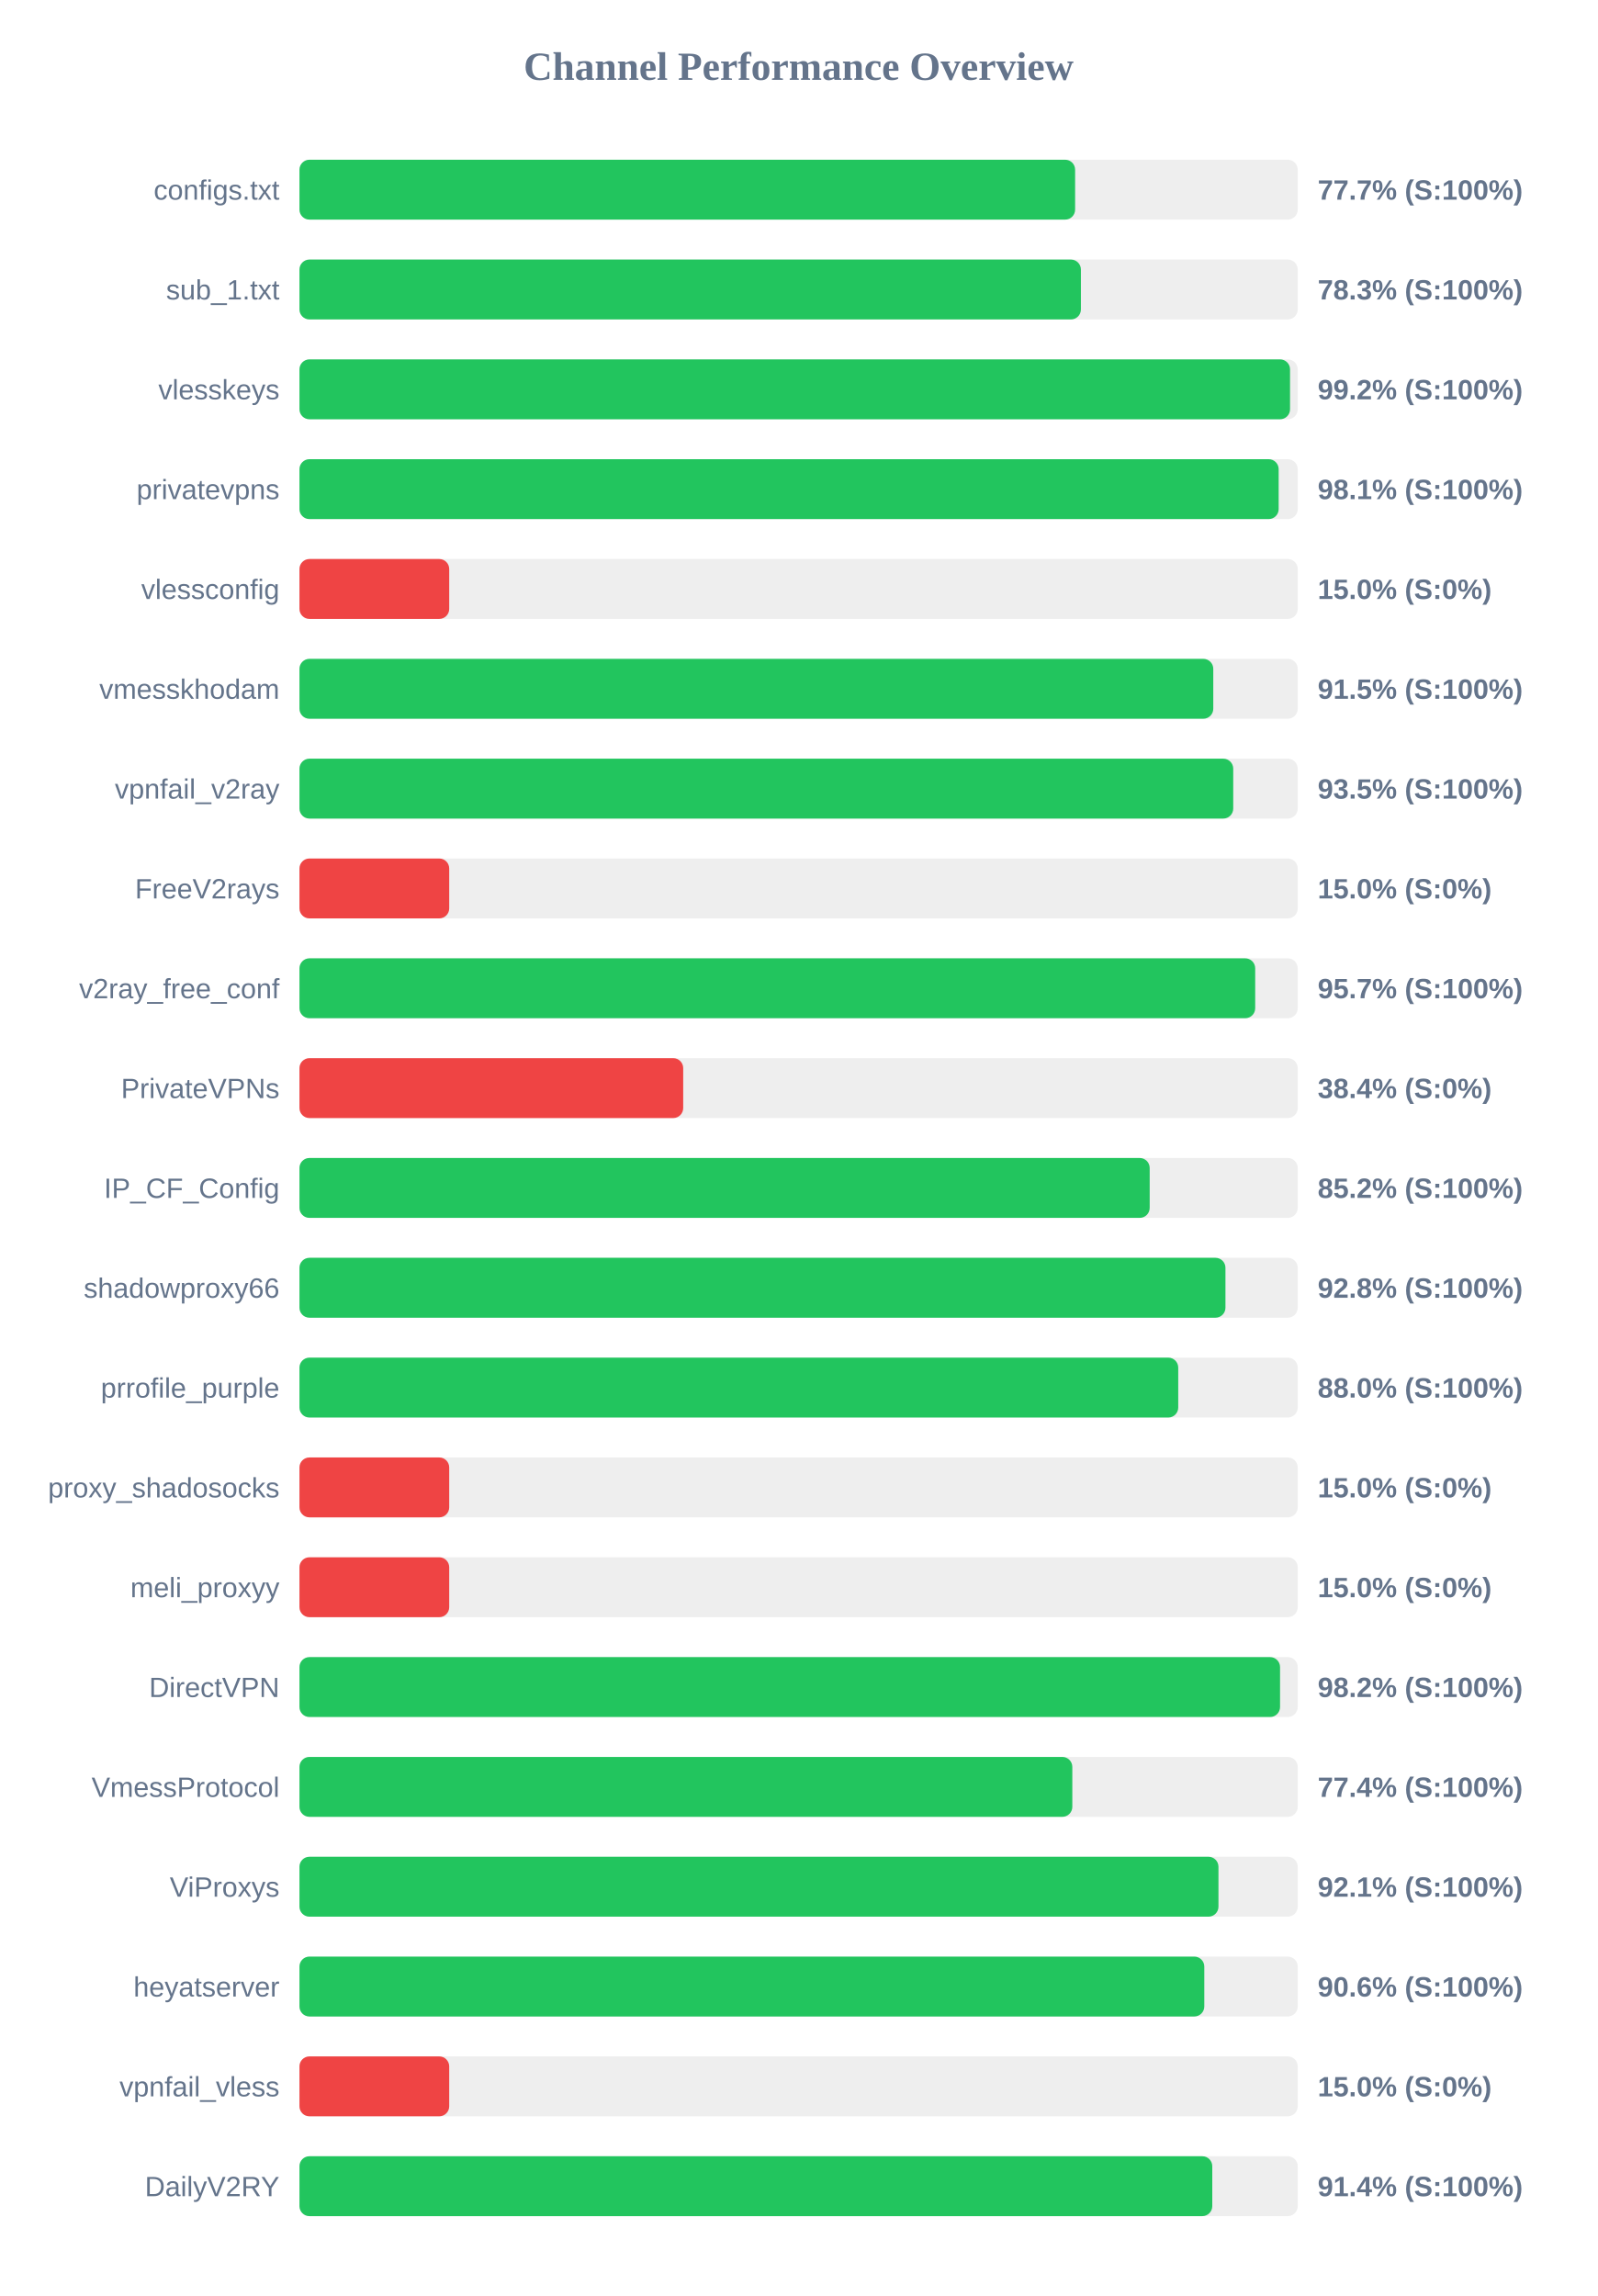
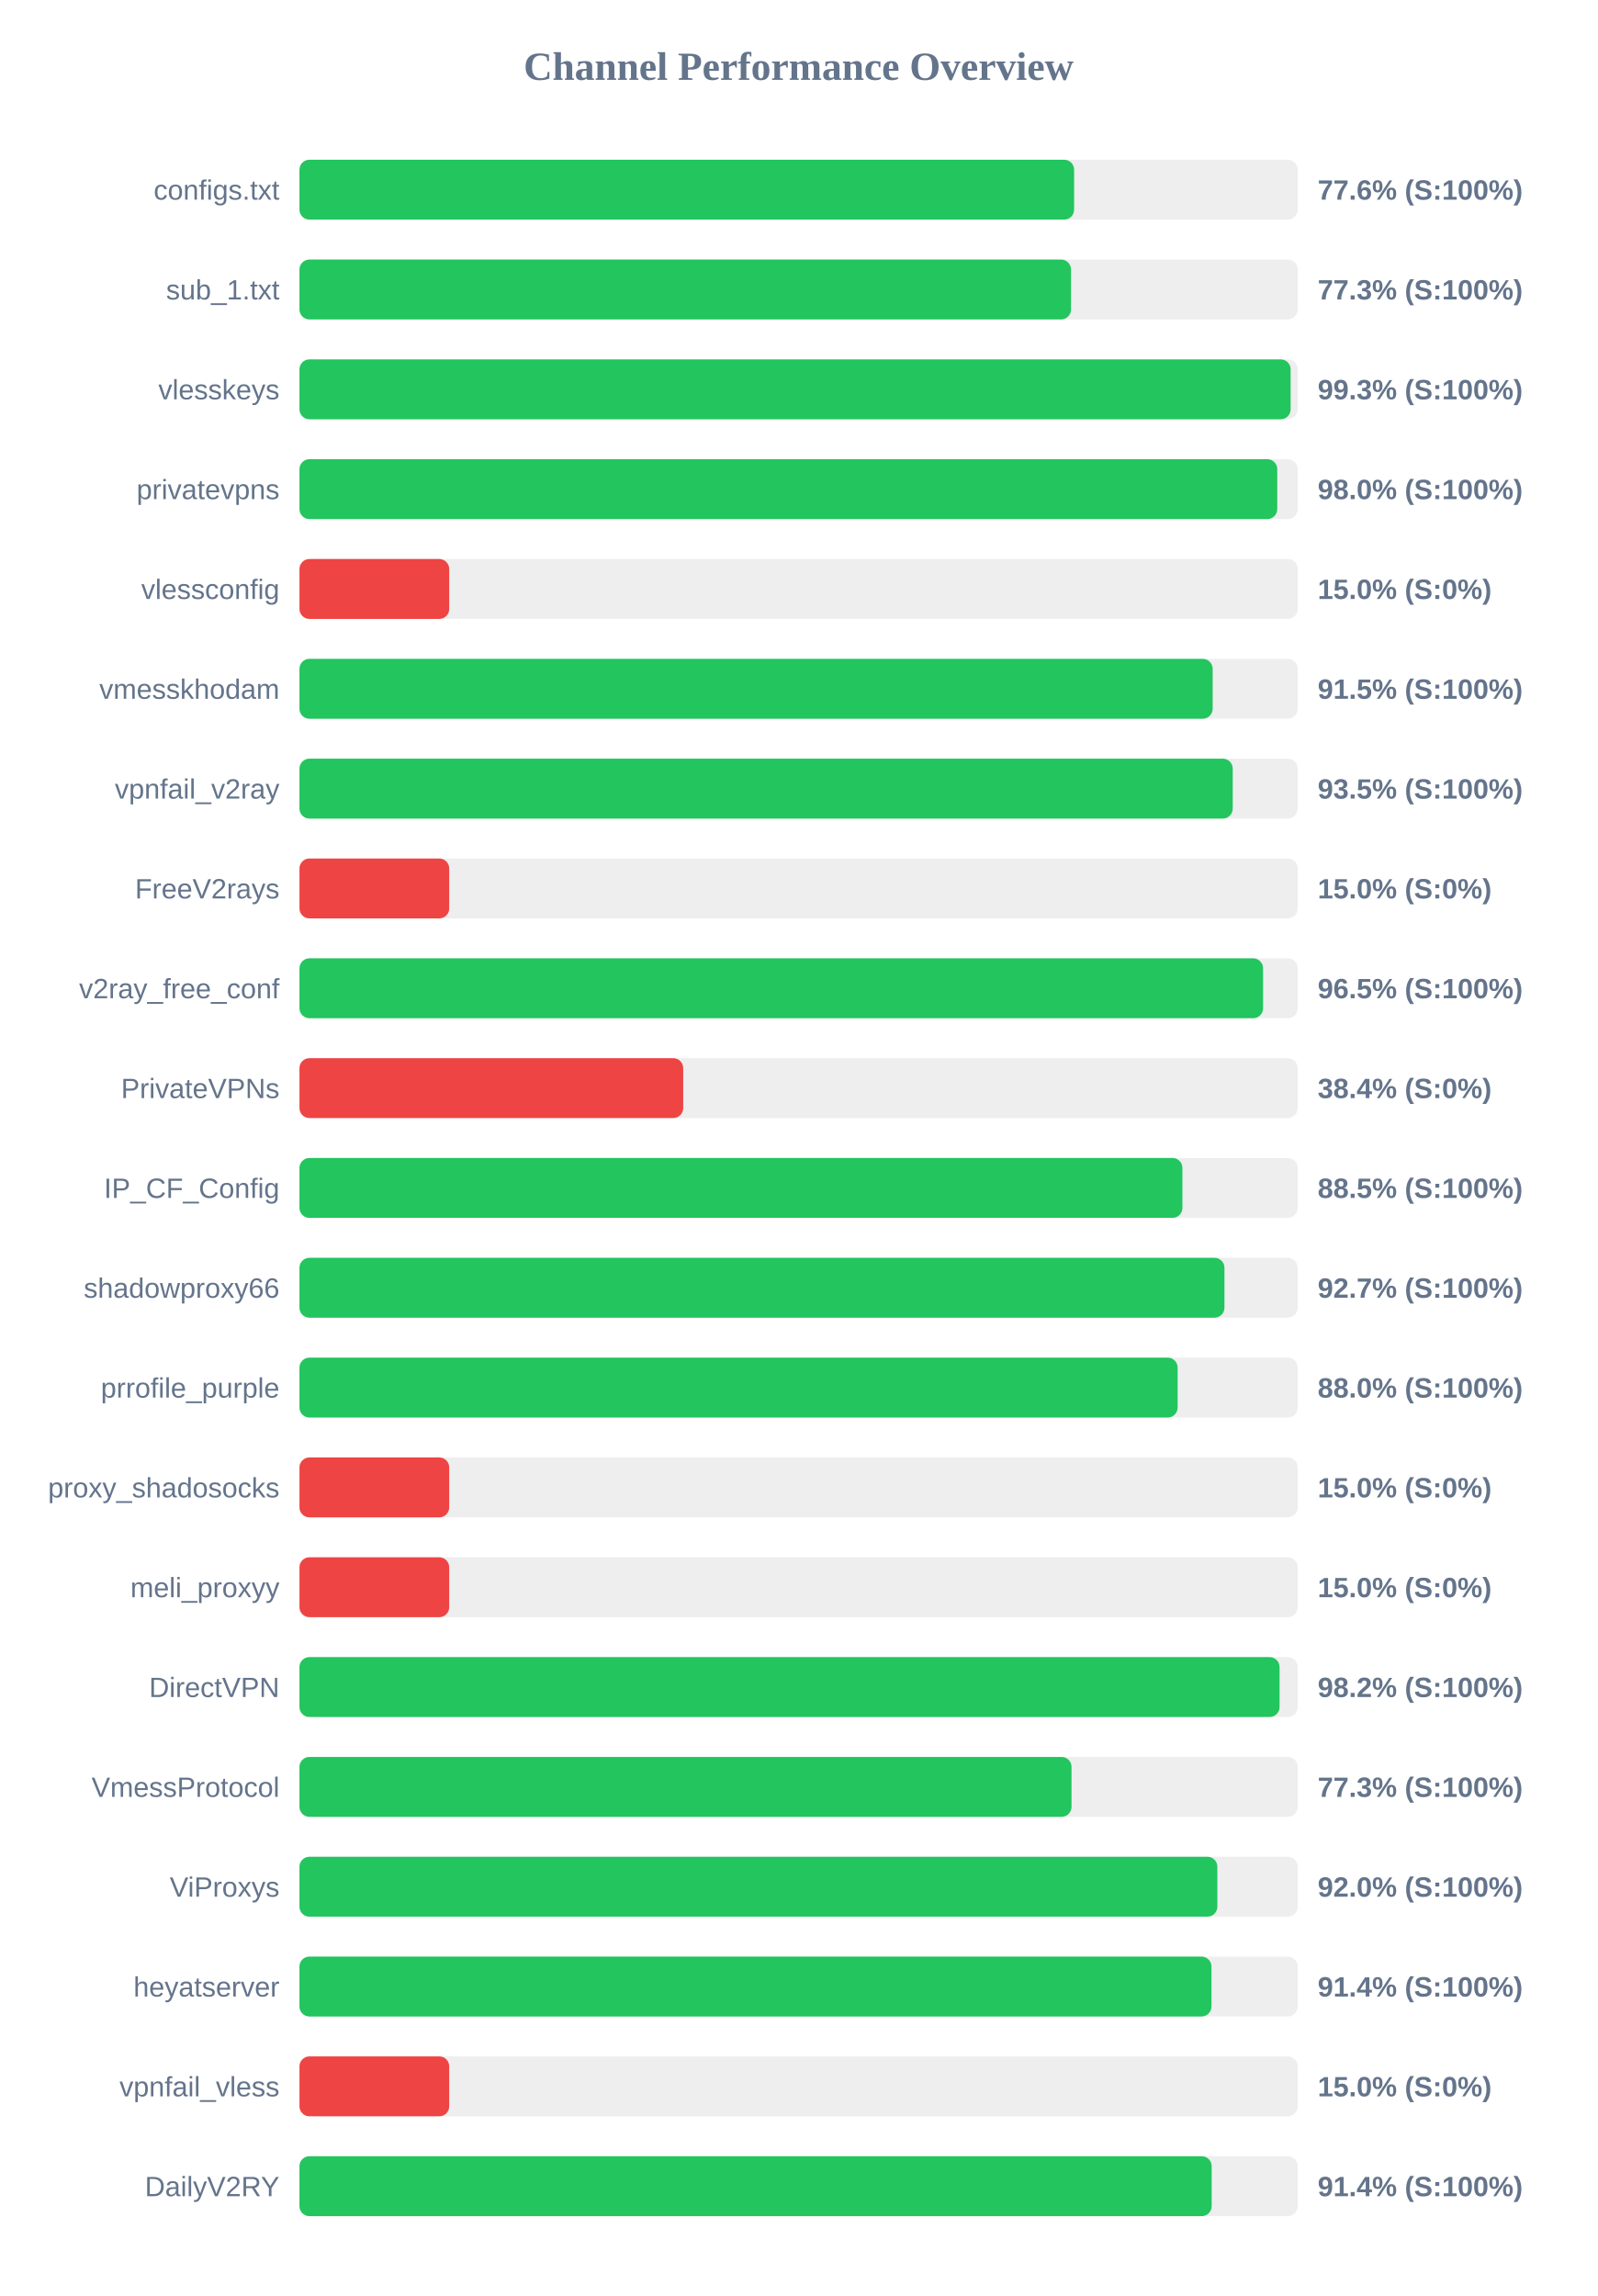
<svg xmlns="http://www.w3.org/2000/svg" width="800" height="1150" version="1.1">
  <style>
        .row { font: 14px Arial; fill: #64748b; }
        .score { font: bold 14px Arial; fill: #64748b; }
    </style>
  <text x="400" y="40" text-anchor="middle" font-size="20px" font-weight="bold" fill="#64748b">Channel Performance Overview</text>
  <rect x="150" y="80" width="500" height="30" fill="#eee" rx="5" />
-   <rect x="150" y="80" width="388.5" height="30" fill="#22c55e" rx="5" />
+   <rect x="150" y="80" width="388.0" height="30" fill="#22c55e" rx="5" />
  <text x="140" y="100" text-anchor="end" class="row">configs.txt</text>
-   <text x="660" y="100" text-anchor="start" class="score">77.7% (S:100%)</text>
+   <text x="660" y="100" text-anchor="start" class="score">77.6% (S:100%)</text>
  <rect x="150" y="130" width="500" height="30" fill="#eee" rx="5" />
-   <rect x="150" y="130" width="391.4" height="30" fill="#22c55e" rx="5" />
+   <rect x="150" y="130" width="386.45" height="30" fill="#22c55e" rx="5" />
  <text x="140" y="150" text-anchor="end" class="row">sub_1.txt</text>
-   <text x="660" y="150" text-anchor="start" class="score">78.3% (S:100%)</text>
+   <text x="660" y="150" text-anchor="start" class="score">77.3% (S:100%)</text>
  <rect x="150" y="180" width="500" height="30" fill="#eee" rx="5" />
-   <rect x="150" y="180" width="496.15" height="30" fill="#22c55e" rx="5" />
+   <rect x="150" y="180" width="496.45" height="30" fill="#22c55e" rx="5" />
  <text x="140" y="200" text-anchor="end" class="row">vlesskeys</text>
-   <text x="660" y="200" text-anchor="start" class="score">99.2% (S:100%)</text>
+   <text x="660" y="200" text-anchor="start" class="score">99.3% (S:100%)</text>
  <rect x="150" y="230" width="500" height="30" fill="#eee" rx="5" />
-   <rect x="150" y="230" width="490.45" height="30" fill="#22c55e" rx="5" />
+   <rect x="150" y="230" width="489.75" height="30" fill="#22c55e" rx="5" />
  <text x="140" y="250" text-anchor="end" class="row">privatevpns</text>
-   <text x="660" y="250" text-anchor="start" class="score">98.1% (S:100%)</text>
+   <text x="660" y="250" text-anchor="start" class="score">98.0% (S:100%)</text>
  <rect x="150" y="280" width="500" height="30" fill="#eee" rx="5" />
  <rect x="150" y="280" width="75.0" height="30" fill="#ef4444" rx="5" />
  <text x="140" y="300" text-anchor="end" class="row">vlessconfig</text>
  <text x="660" y="300" text-anchor="start" class="score">15.0% (S:0%)</text>
  <rect x="150" y="330" width="500" height="30" fill="#eee" rx="5" />
-   <rect x="150" y="330" width="457.7" height="30" fill="#22c55e" rx="5" />
+   <rect x="150" y="330" width="457.4" height="30" fill="#22c55e" rx="5" />
  <text x="140" y="350" text-anchor="end" class="row">vmesskhodam</text>
  <text x="660" y="350" text-anchor="start" class="score">91.5% (S:100%)</text>
  <rect x="150" y="380" width="500" height="30" fill="#eee" rx="5" />
-   <rect x="150" y="380" width="467.7" height="30" fill="#22c55e" rx="5" />
+   <rect x="150" y="380" width="467.45" height="30" fill="#22c55e" rx="5" />
  <text x="140" y="400" text-anchor="end" class="row">vpnfail_v2ray</text>
  <text x="660" y="400" text-anchor="start" class="score">93.5% (S:100%)</text>
  <rect x="150" y="430" width="500" height="30" fill="#eee" rx="5" />
  <rect x="150" y="430" width="75.0" height="30" fill="#ef4444" rx="5" />
  <text x="140" y="450" text-anchor="end" class="row">FreeV2rays</text>
  <text x="660" y="450" text-anchor="start" class="score">15.0% (S:0%)</text>
  <rect x="150" y="480" width="500" height="30" fill="#eee" rx="5" />
-   <rect x="150" y="480" width="478.7" height="30" fill="#22c55e" rx="5" />
+   <rect x="150" y="480" width="482.65" height="30" fill="#22c55e" rx="5" />
  <text x="140" y="500" text-anchor="end" class="row">v2ray_free_conf</text>
-   <text x="660" y="500" text-anchor="start" class="score">95.7% (S:100%)</text>
+   <text x="660" y="500" text-anchor="start" class="score">96.5% (S:100%)</text>
  <rect x="150" y="530" width="500" height="30" fill="#eee" rx="5" />
  <rect x="150" y="530" width="192.2" height="30" fill="#ef4444" rx="5" />
  <text x="140" y="550" text-anchor="end" class="row">PrivateVPNs</text>
  <text x="660" y="550" text-anchor="start" class="score">38.4% (S:0%)</text>
  <rect x="150" y="580" width="500" height="30" fill="#eee" rx="5" />
-   <rect x="150" y="580" width="425.85" height="30" fill="#22c55e" rx="5" />
+   <rect x="150" y="580" width="442.25" height="30" fill="#22c55e" rx="5" />
  <text x="140" y="600" text-anchor="end" class="row">IP_CF_Config</text>
-   <text x="660" y="600" text-anchor="start" class="score">85.2% (S:100%)</text>
+   <text x="660" y="600" text-anchor="start" class="score">88.5% (S:100%)</text>
  <rect x="150" y="630" width="500" height="30" fill="#eee" rx="5" />
-   <rect x="150" y="630" width="463.8" height="30" fill="#22c55e" rx="5" />
+   <rect x="150" y="630" width="463.3" height="30" fill="#22c55e" rx="5" />
  <text x="140" y="650" text-anchor="end" class="row">shadowproxy66</text>
-   <text x="660" y="650" text-anchor="start" class="score">92.8% (S:100%)</text>
+   <text x="660" y="650" text-anchor="start" class="score">92.7% (S:100%)</text>
  <rect x="150" y="680" width="500" height="30" fill="#eee" rx="5" />
-   <rect x="150" y="680" width="440.15" height="30" fill="#22c55e" rx="5" />
+   <rect x="150" y="680" width="439.85" height="30" fill="#22c55e" rx="5" />
  <text x="140" y="700" text-anchor="end" class="row">prrofile_purple</text>
  <text x="660" y="700" text-anchor="start" class="score">88.0% (S:100%)</text>
  <rect x="150" y="730" width="500" height="30" fill="#eee" rx="5" />
  <rect x="150" y="730" width="75.0" height="30" fill="#ef4444" rx="5" />
  <text x="140" y="750" text-anchor="end" class="row">proxy_shadosocks</text>
  <text x="660" y="750" text-anchor="start" class="score">15.0% (S:0%)</text>
  <rect x="150" y="780" width="500" height="30" fill="#eee" rx="5" />
  <rect x="150" y="780" width="75.0" height="30" fill="#ef4444" rx="5" />
  <text x="140" y="800" text-anchor="end" class="row">meli_proxyy</text>
  <text x="660" y="800" text-anchor="start" class="score">15.0% (S:0%)</text>
  <rect x="150" y="830" width="500" height="30" fill="#eee" rx="5" />
-   <rect x="150" y="830" width="491.15" height="30" fill="#22c55e" rx="5" />
+   <rect x="150" y="830" width="490.9" height="30" fill="#22c55e" rx="5" />
  <text x="140" y="850" text-anchor="end" class="row">DirectVPN</text>
  <text x="660" y="850" text-anchor="start" class="score">98.2% (S:100%)</text>
  <rect x="150" y="880" width="500" height="30" fill="#eee" rx="5" />
-   <rect x="150" y="880" width="387.1" height="30" fill="#22c55e" rx="5" />
+   <rect x="150" y="880" width="386.7" height="30" fill="#22c55e" rx="5" />
  <text x="140" y="900" text-anchor="end" class="row">VmessProtocol</text>
-   <text x="660" y="900" text-anchor="start" class="score">77.4% (S:100%)</text>
+   <text x="660" y="900" text-anchor="start" class="score">77.3% (S:100%)</text>
  <rect x="150" y="930" width="500" height="30" fill="#eee" rx="5" />
-   <rect x="150" y="930" width="460.3" height="30" fill="#22c55e" rx="5" />
+   <rect x="150" y="930" width="459.75" height="30" fill="#22c55e" rx="5" />
  <text x="140" y="950" text-anchor="end" class="row">ViProxys</text>
-   <text x="660" y="950" text-anchor="start" class="score">92.1% (S:100%)</text>
+   <text x="660" y="950" text-anchor="start" class="score">92.0% (S:100%)</text>
  <rect x="150" y="980" width="500" height="30" fill="#eee" rx="5" />
-   <rect x="150" y="980" width="453.2" height="30" fill="#22c55e" rx="5" />
+   <rect x="150" y="980" width="456.8" height="30" fill="#22c55e" rx="5" />
  <text x="140" y="1000" text-anchor="end" class="row">heyatserver</text>
-   <text x="660" y="1000" text-anchor="start" class="score">90.6% (S:100%)</text>
+   <text x="660" y="1000" text-anchor="start" class="score">91.4% (S:100%)</text>
  <rect x="150" y="1030" width="500" height="30" fill="#eee" rx="5" />
  <rect x="150" y="1030" width="75.0" height="30" fill="#ef4444" rx="5" />
  <text x="140" y="1050" text-anchor="end" class="row">vpnfail_vless</text>
  <text x="660" y="1050" text-anchor="start" class="score">15.0% (S:0%)</text>
  <rect x="150" y="1080" width="500" height="30" fill="#eee" rx="5" />
-   <rect x="150" y="1080" width="457.2" height="30" fill="#22c55e" rx="5" />
+   <rect x="150" y="1080" width="456.9" height="30" fill="#22c55e" rx="5" />
  <text x="140" y="1100" text-anchor="end" class="row">DailyV2RY</text>
  <text x="660" y="1100" text-anchor="start" class="score">91.4% (S:100%)</text>
</svg>
